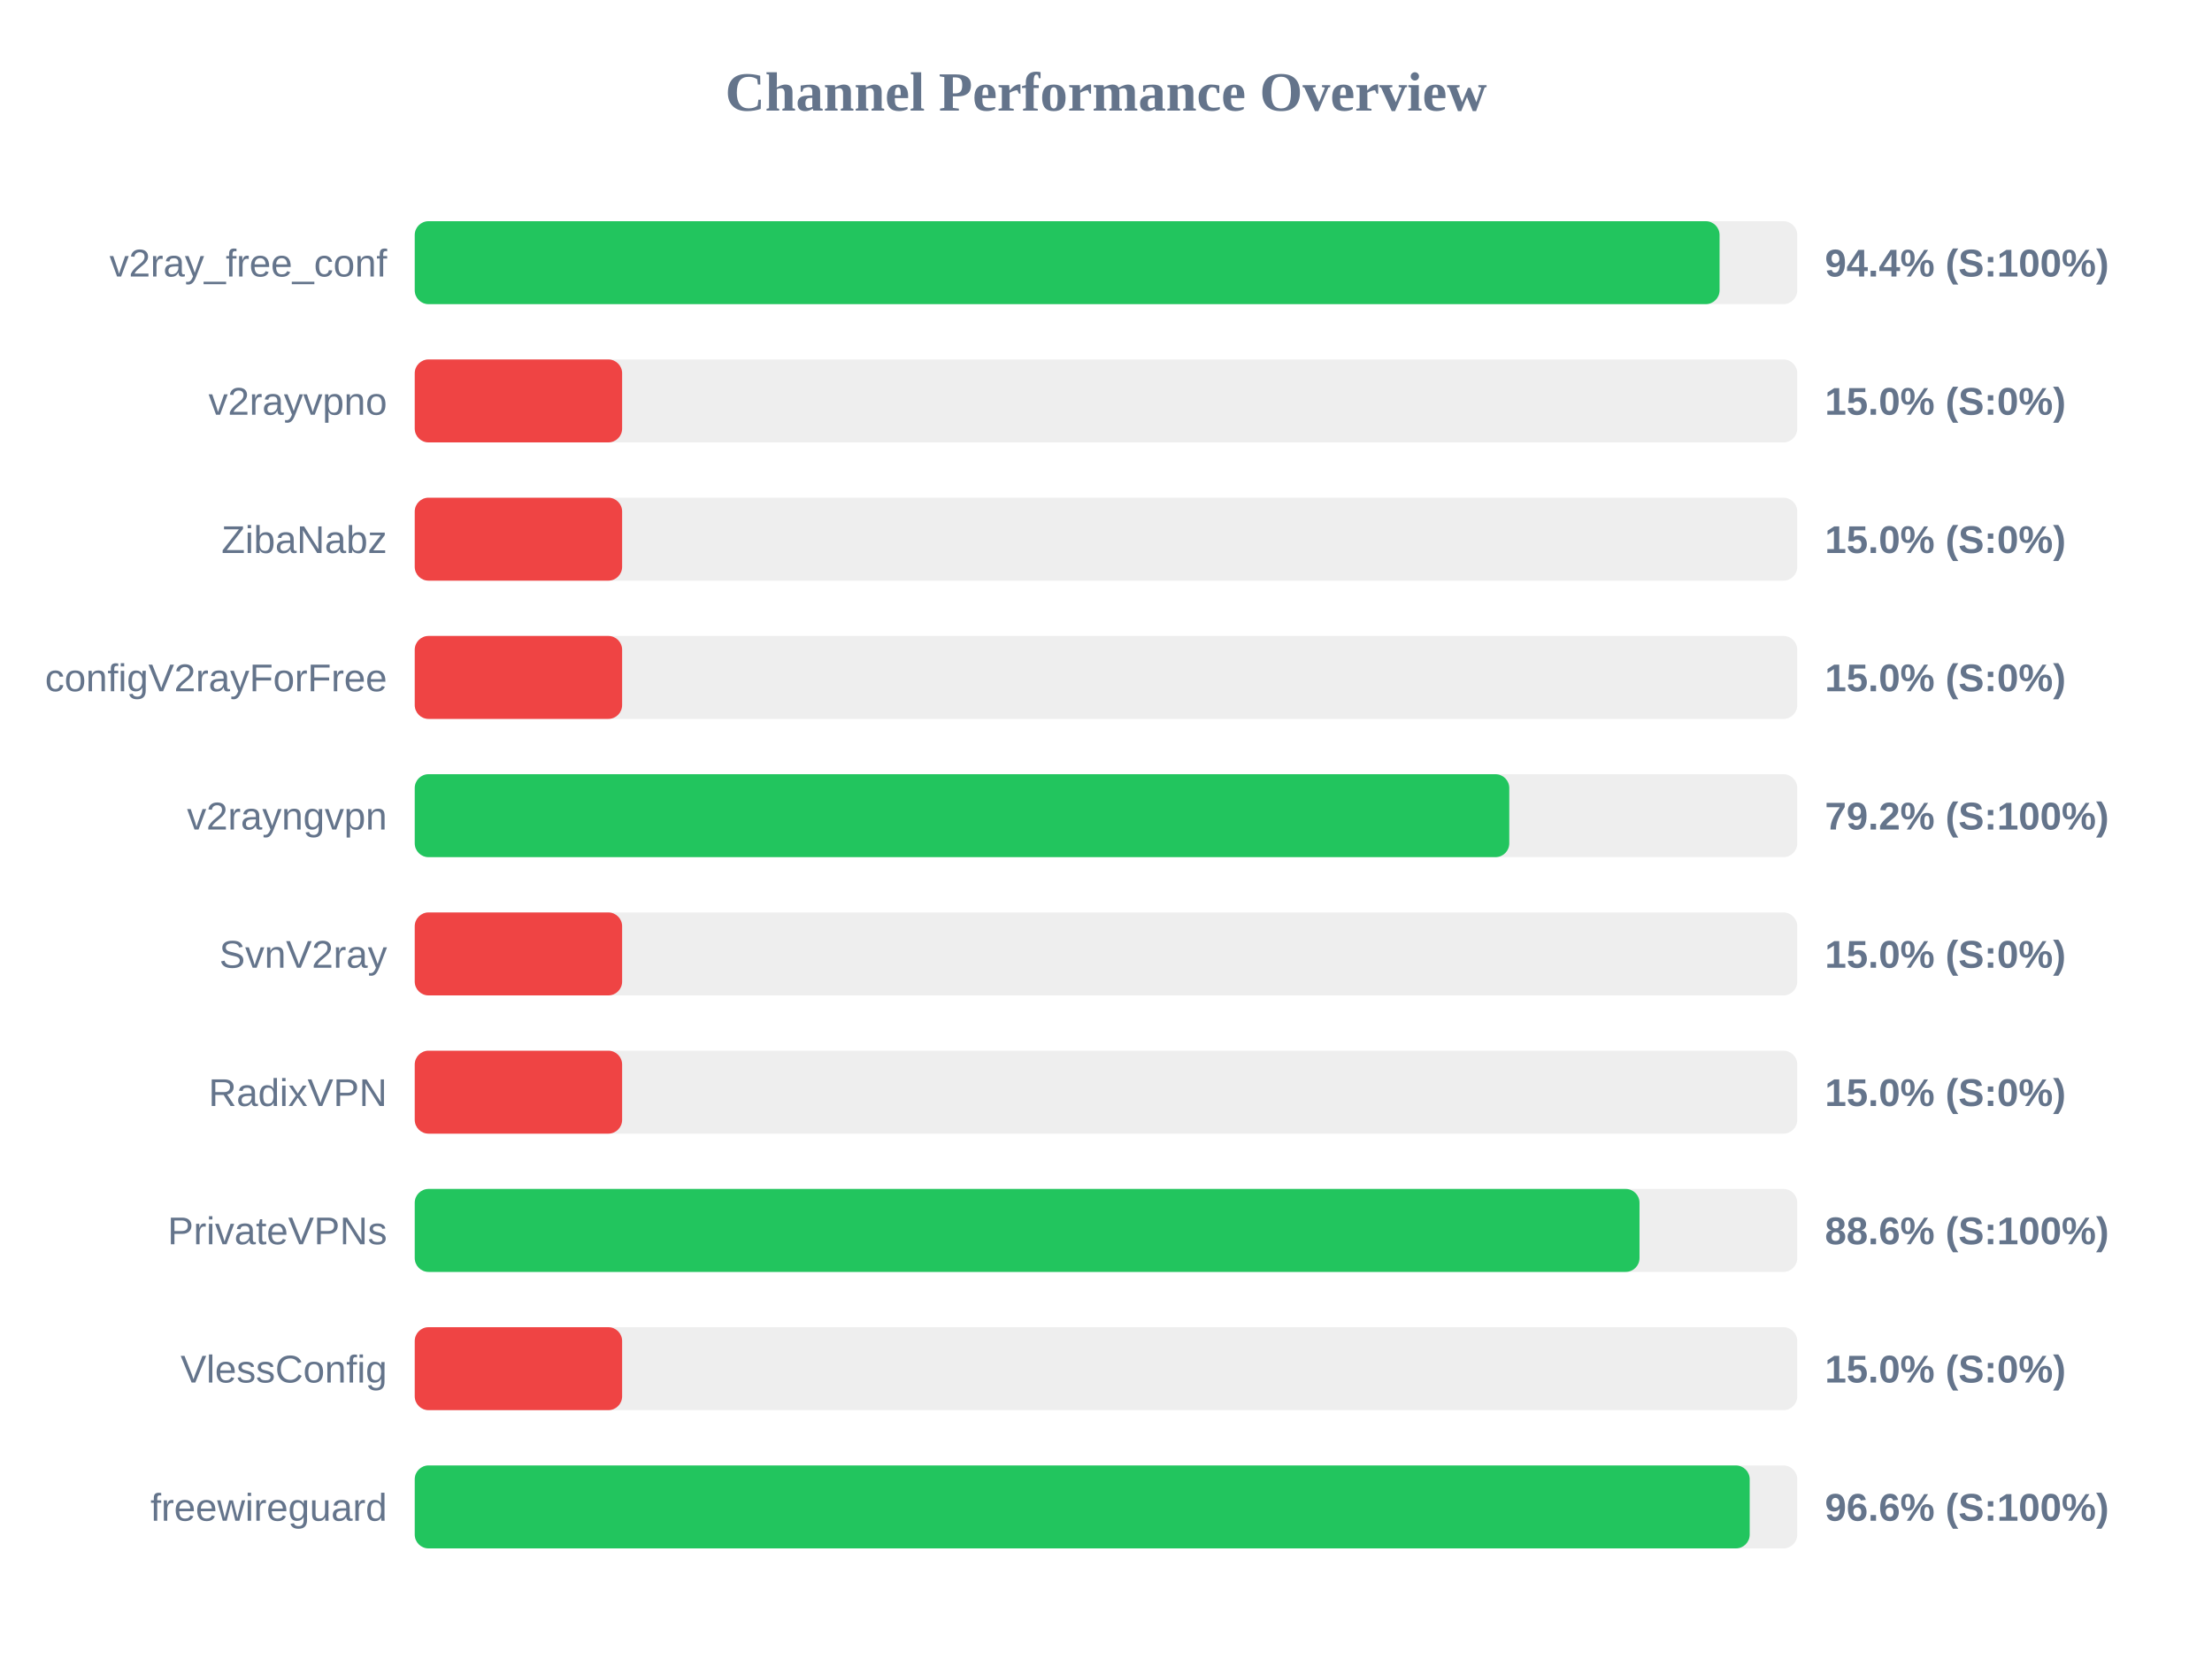
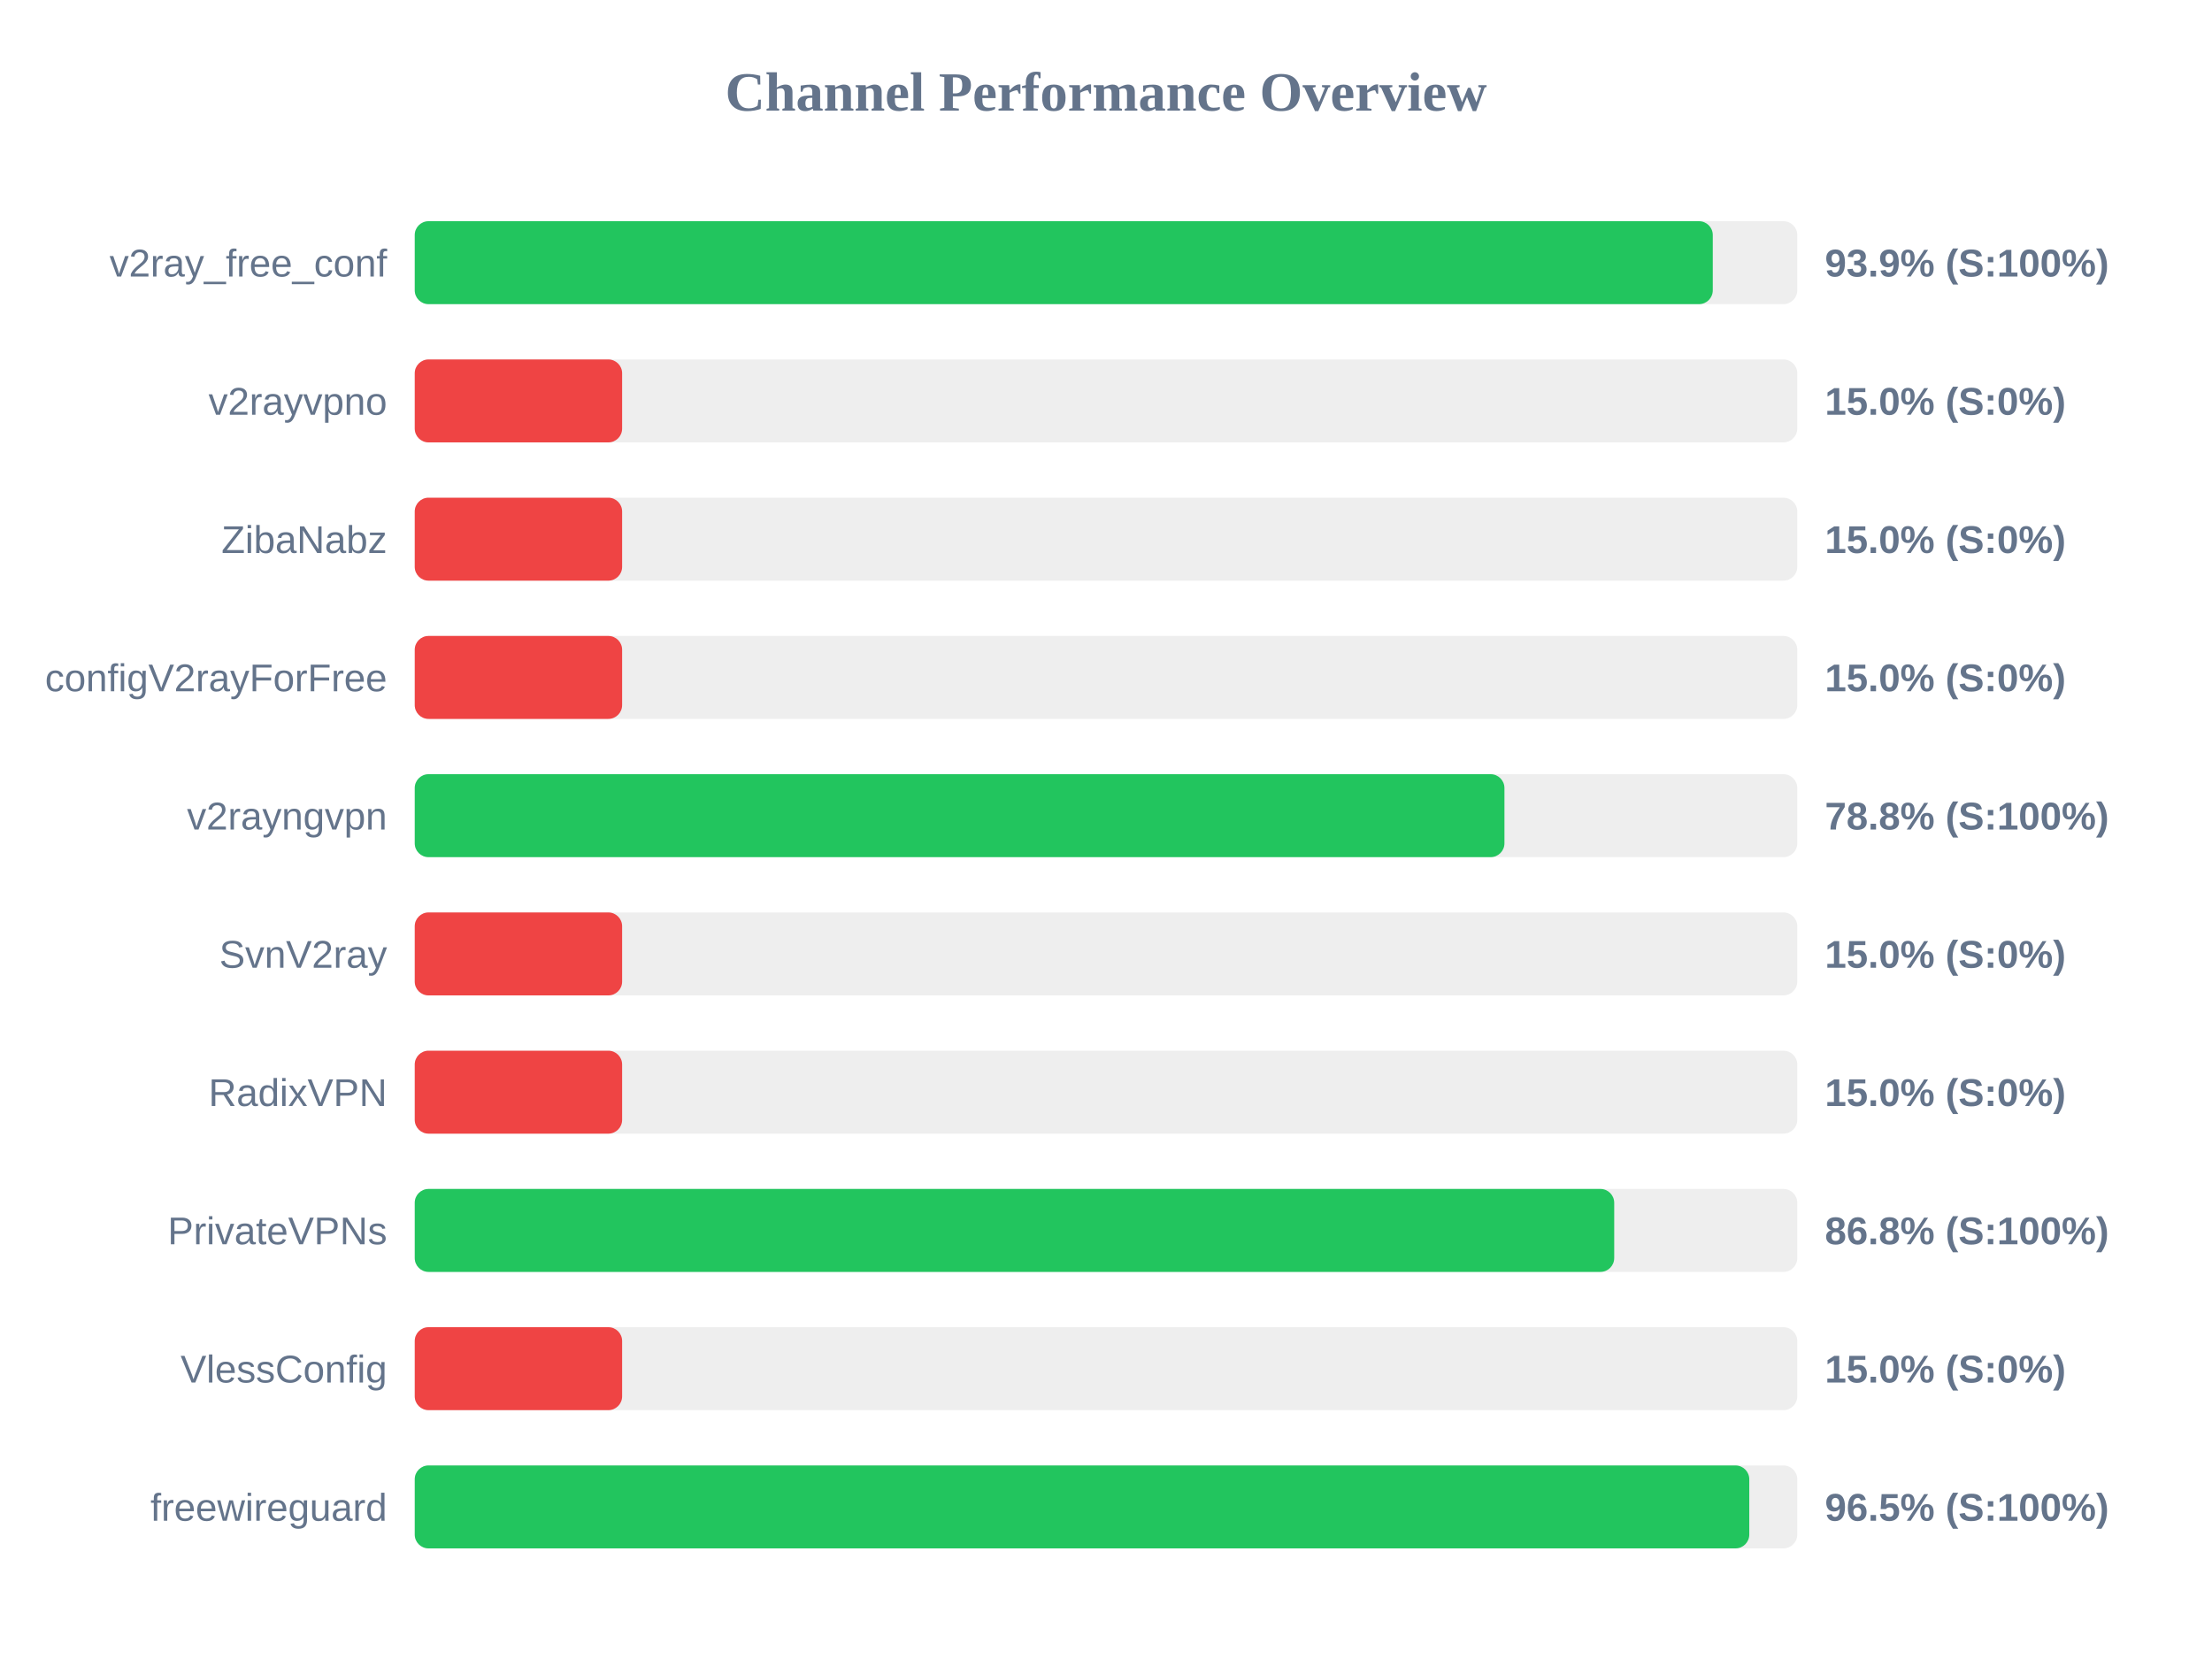
<svg xmlns="http://www.w3.org/2000/svg" width="800" height="600" version="1.1">
  <style>
        .row { font: 14px Arial; fill: #64748b; }
        .score { font: bold 14px Arial; fill: #64748b; }
    </style>
  <text x="400" y="40" text-anchor="middle" font-size="20px" font-weight="bold" fill="#64748b">Channel Performance Overview</text>
  <rect x="150" y="80" width="500" height="30" fill="#eee" rx="5" />
-   <rect x="150" y="80" width="471.9" height="30" fill="#22c55e" rx="5" />
+   <rect x="150" y="80" width="469.45" height="30" fill="#22c55e" rx="5" />
  <text x="140" y="100" text-anchor="end" class="row">v2ray_free_conf</text>
-   <text x="660" y="100" text-anchor="start" class="score">94.4% (S:100%)</text>
+   <text x="660" y="100" text-anchor="start" class="score">93.9% (S:100%)</text>
  <rect x="150" y="130" width="500" height="30" fill="#eee" rx="5" />
  <rect x="150" y="130" width="75.0" height="30" fill="#ef4444" rx="5" />
  <text x="140" y="150" text-anchor="end" class="row">v2rayvpno</text>
  <text x="660" y="150" text-anchor="start" class="score">15.0% (S:0%)</text>
  <rect x="150" y="180" width="500" height="30" fill="#eee" rx="5" />
  <rect x="150" y="180" width="75.0" height="30" fill="#ef4444" rx="5" />
  <text x="140" y="200" text-anchor="end" class="row">ZibaNabz</text>
  <text x="660" y="200" text-anchor="start" class="score">15.0% (S:0%)</text>
  <rect x="150" y="230" width="500" height="30" fill="#eee" rx="5" />
  <rect x="150" y="230" width="75.0" height="30" fill="#ef4444" rx="5" />
  <text x="140" y="250" text-anchor="end" class="row">configV2rayForFree</text>
  <text x="660" y="250" text-anchor="start" class="score">15.0% (S:0%)</text>
  <rect x="150" y="280" width="500" height="30" fill="#eee" rx="5" />
-   <rect x="150" y="280" width="395.85" height="30" fill="#22c55e" rx="5" />
+   <rect x="150" y="280" width="394.1" height="30" fill="#22c55e" rx="5" />
  <text x="140" y="300" text-anchor="end" class="row">v2rayngvpn</text>
-   <text x="660" y="300" text-anchor="start" class="score">79.2% (S:100%)</text>
+   <text x="660" y="300" text-anchor="start" class="score">78.8% (S:100%)</text>
  <rect x="150" y="330" width="500" height="30" fill="#eee" rx="5" />
  <rect x="150" y="330" width="75.0" height="30" fill="#ef4444" rx="5" />
  <text x="140" y="350" text-anchor="end" class="row">SvnV2ray</text>
  <text x="660" y="350" text-anchor="start" class="score">15.0% (S:0%)</text>
  <rect x="150" y="380" width="500" height="30" fill="#eee" rx="5" />
  <rect x="150" y="380" width="75.0" height="30" fill="#ef4444" rx="5" />
  <text x="140" y="400" text-anchor="end" class="row">RadixVPN</text>
  <text x="660" y="400" text-anchor="start" class="score">15.0% (S:0%)</text>
  <rect x="150" y="430" width="500" height="30" fill="#eee" rx="5" />
-   <rect x="150" y="430" width="442.95" height="30" fill="#22c55e" rx="5" />
+   <rect x="150" y="430" width="433.8" height="30" fill="#22c55e" rx="5" />
  <text x="140" y="450" text-anchor="end" class="row">PrivateVPNs</text>
-   <text x="660" y="450" text-anchor="start" class="score">88.6% (S:100%)</text>
+   <text x="660" y="450" text-anchor="start" class="score">86.8% (S:100%)</text>
  <rect x="150" y="480" width="500" height="30" fill="#eee" rx="5" />
  <rect x="150" y="480" width="75.0" height="30" fill="#ef4444" rx="5" />
  <text x="140" y="500" text-anchor="end" class="row">VlessConfig</text>
  <text x="660" y="500" text-anchor="start" class="score">15.0% (S:0%)</text>
  <rect x="150" y="530" width="500" height="30" fill="#eee" rx="5" />
-   <rect x="150" y="530" width="482.8" height="30" fill="#22c55e" rx="5" />
+   <rect x="150" y="530" width="482.65" height="30" fill="#22c55e" rx="5" />
  <text x="140" y="550" text-anchor="end" class="row">freewireguard</text>
-   <text x="660" y="550" text-anchor="start" class="score">96.6% (S:100%)</text>
+   <text x="660" y="550" text-anchor="start" class="score">96.5% (S:100%)</text>
</svg>
